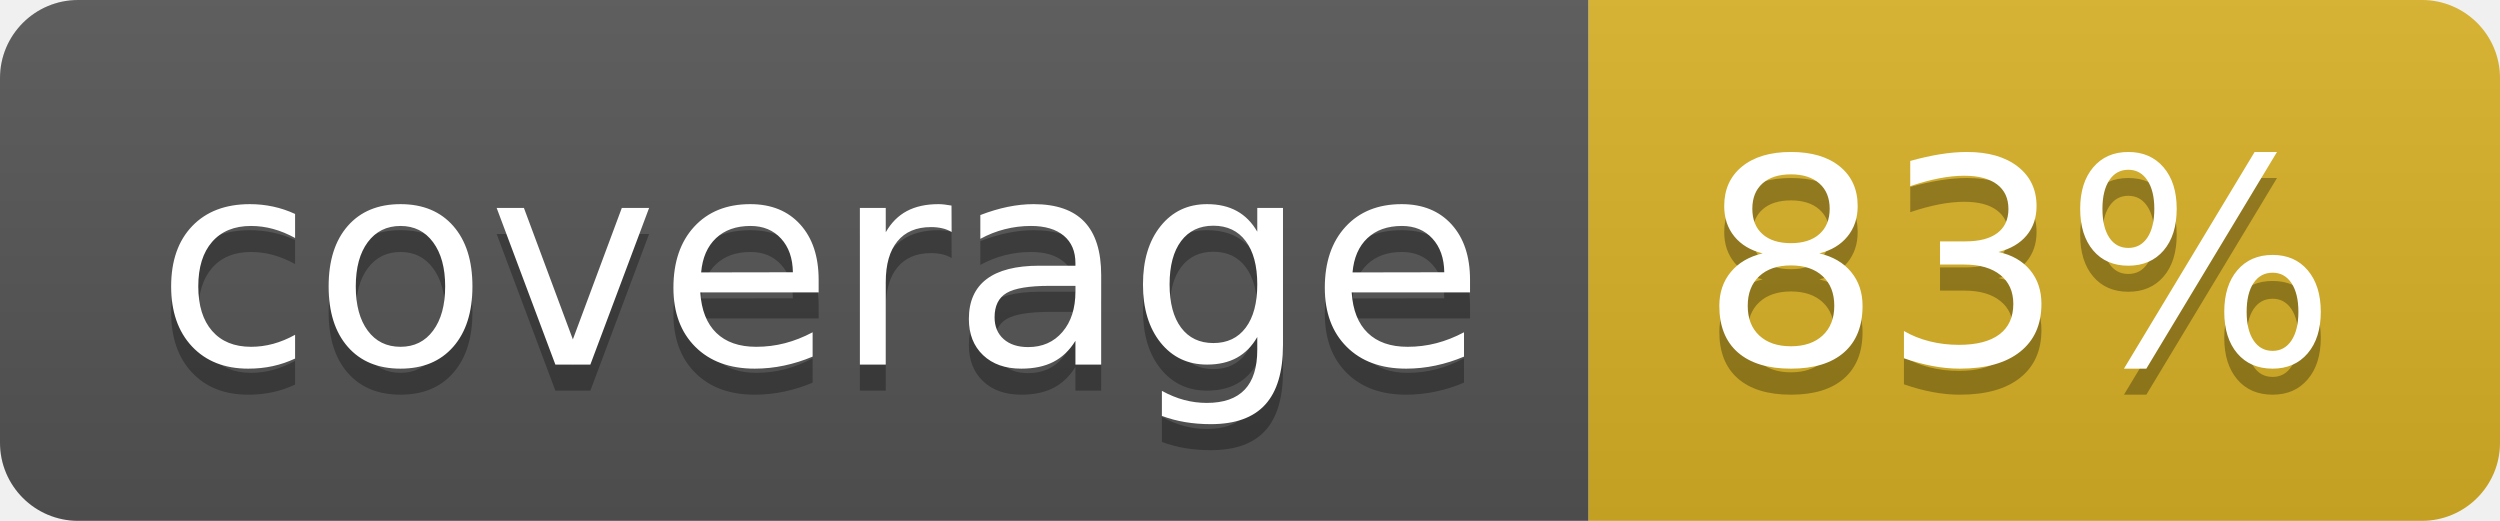
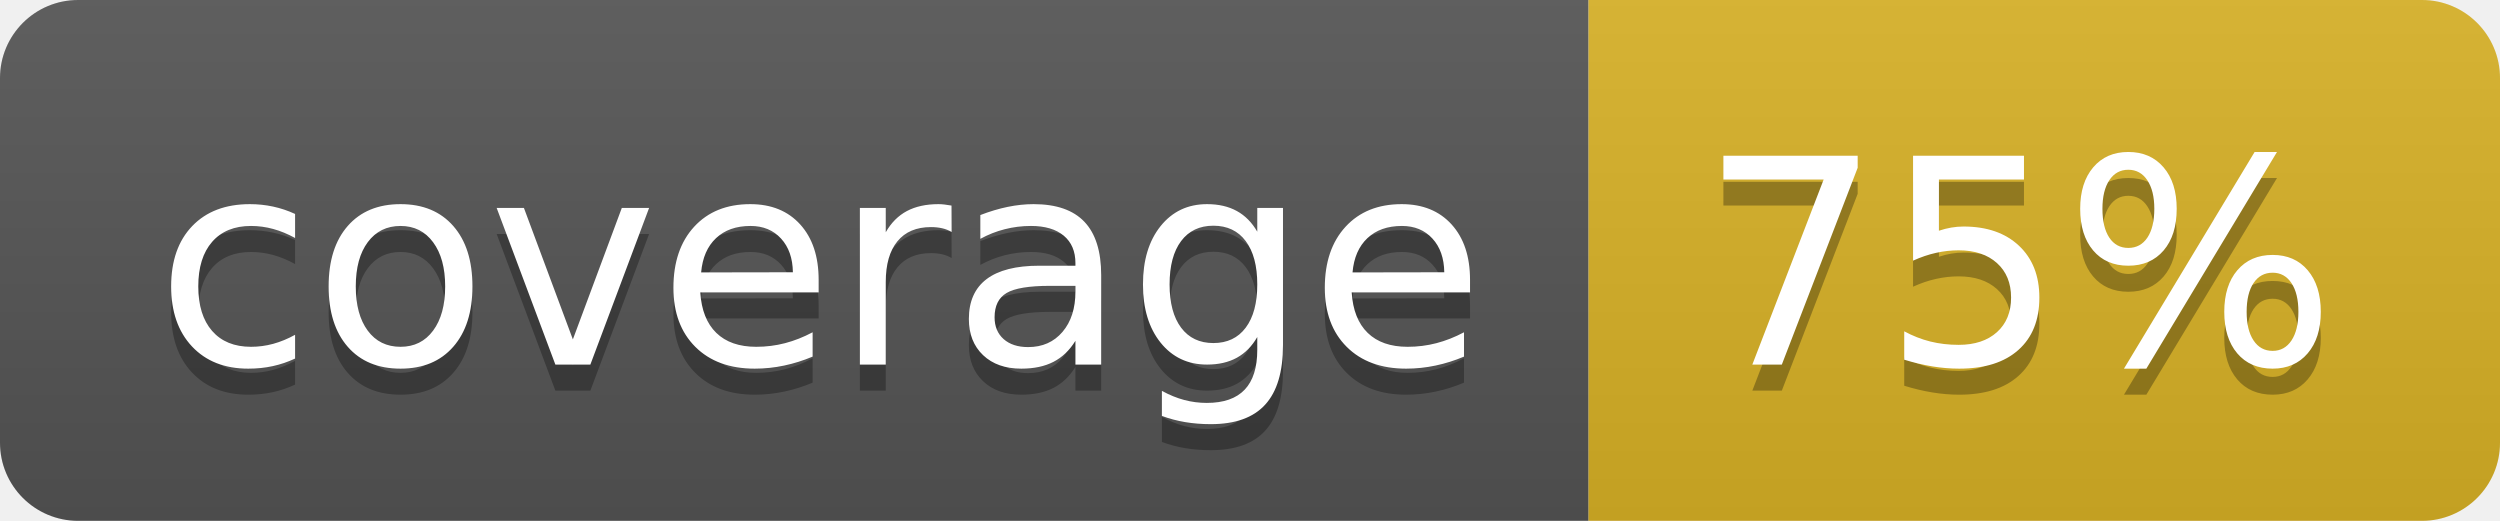
<svg xmlns="http://www.w3.org/2000/svg" width="96" height="20">
  <linearGradient id="b" x2="0" y2="100%">
    <stop offset="0" stop-color="#bbb" stop-opacity=".1" />
    <stop offset="1" stop-opacity=".1" />
  </linearGradient>
  <clipPath id="a">
    <rect width="96" height="20" rx="3" fill="#fff" />
  </clipPath>
  <g clip-path="url(#a)">
    <path fill="#555" d="M0 0h61v20H0z" />
    <path fill="#D9B226" d="M61 0h35v20H61z" />
    <path fill="url(#b)" d="M0 0h96v20H0z" />
  </g>
  <g fill="#fff" text-anchor="middle" font-family="DejaVu Sans,Verdana,Geneva,sans-serif" font-size="110">
    <text x="315" y="150" fill="#010101" fill-opacity=".3" transform="scale(.1)" textLength="510">coverage</text>
    <text x="315" y="140" transform="scale(.1)" textLength="510">coverage</text>
-     <text x="775" y="150" fill="#010101" fill-opacity=".3" transform="scale(.1)" textLength="250">83%</text>
-     <text x="775" y="140" transform="scale(.1)" textLength="250">83%</text>
+     <text x="775" y="150" fill="#010101" fill-opacity=".3" transform="scale(.1)" textLength="250">75%</text>
+     <text x="775" y="140" transform="scale(.1)" textLength="250">75%</text>
  </g>
</svg>
